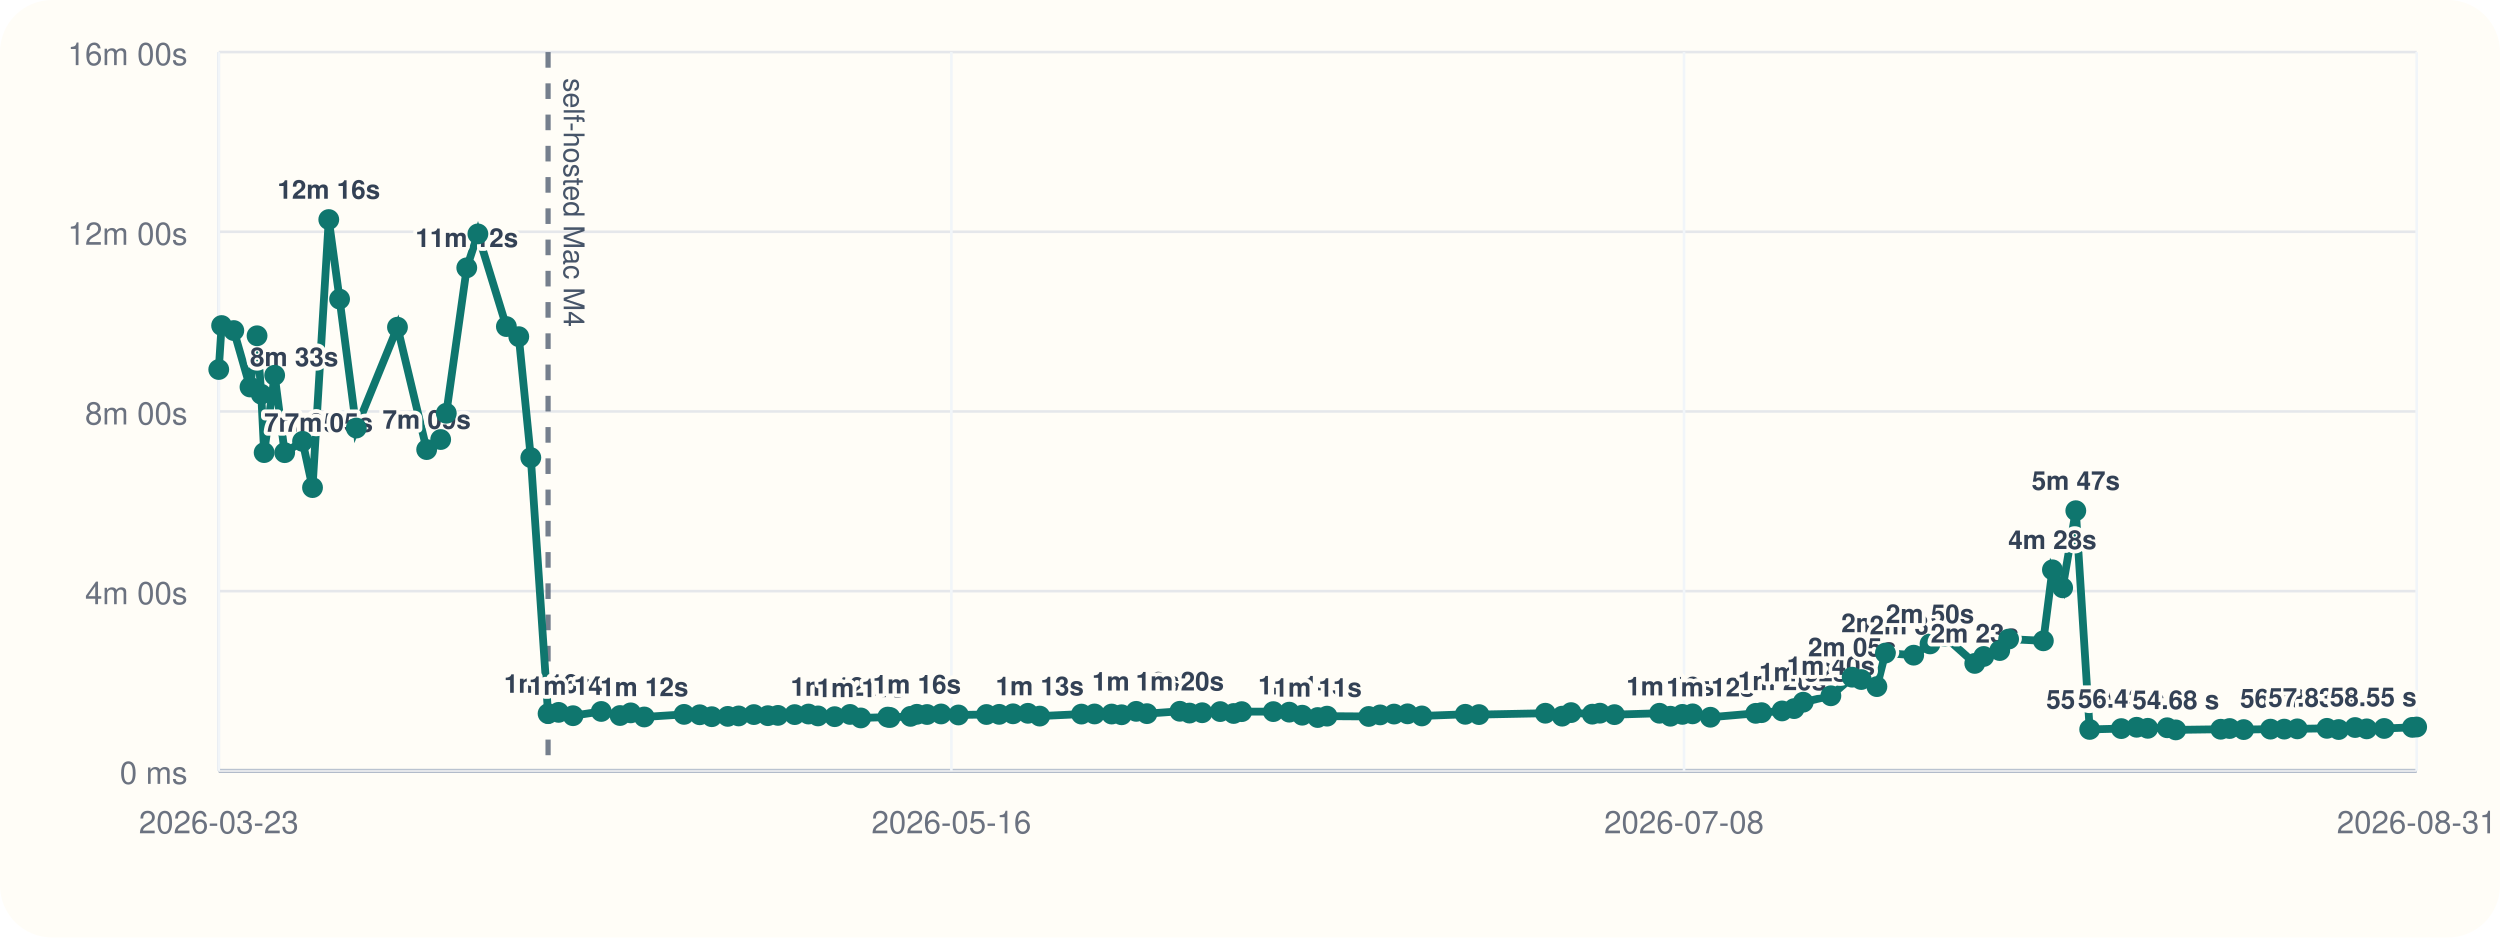
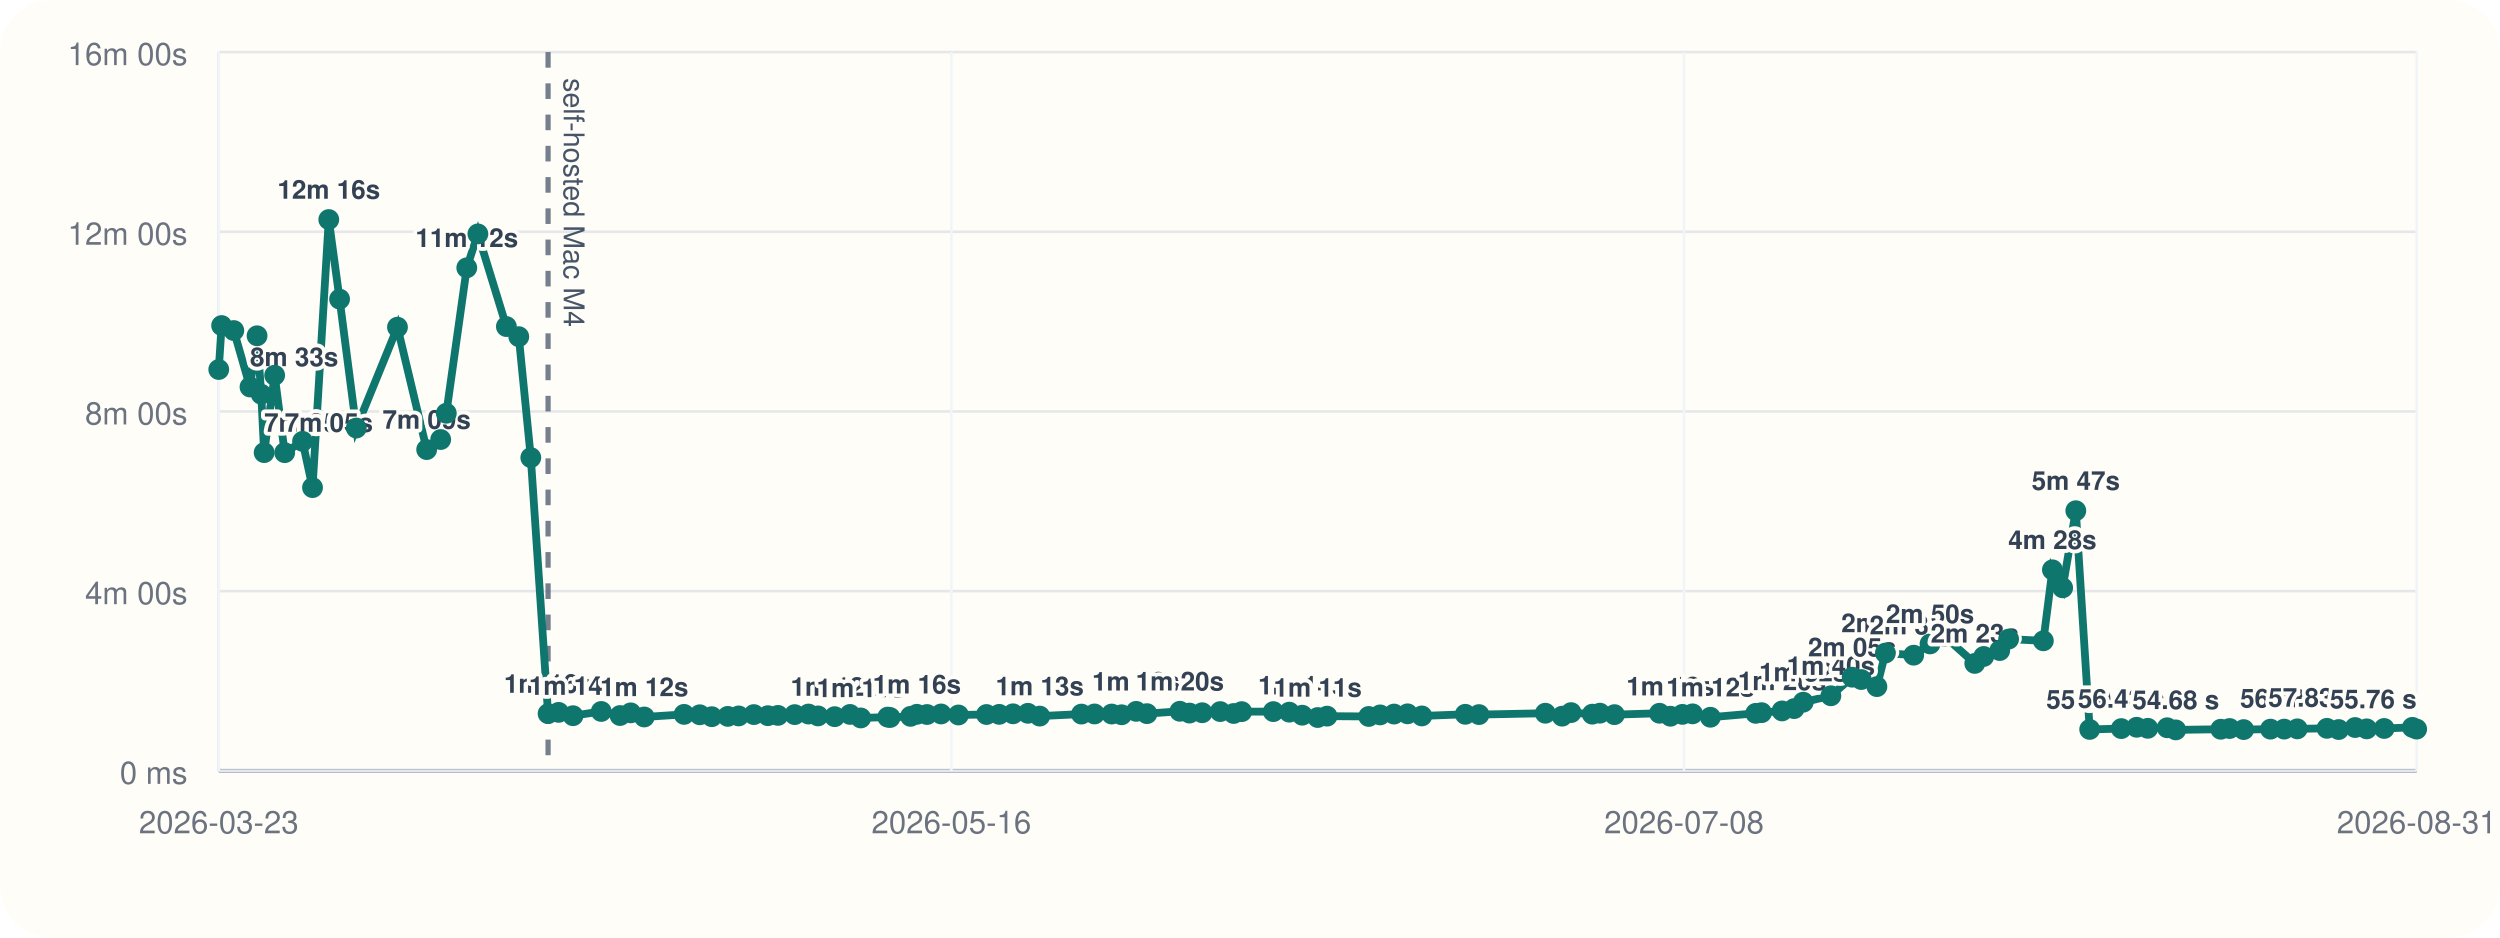
<svg xmlns="http://www.w3.org/2000/svg" viewBox="0 0 960 360">
  <rect width="960" height="360" rx="20" fill="#fffdf7" />
  <line x1="84" y1="296" x2="928" y2="296" stroke="#cbd5e1" stroke-width="1" />
  <line x1="84" y1="20" x2="84" y2="296" stroke="#cbd5e1" stroke-width="1" />
  <line x1="84" y1="296.00" x2="928" y2="296.00" stroke="#94a3b8" stroke-width="1.5" />
  <line x1="84" y1="296.00" x2="928" y2="296.00" stroke="#e5e7eb" stroke-width="1" />
  <text x="72" y="301.00" text-anchor="end" font-size="12" font-family="Helvetica, Arial, sans-serif" fill="#6b7280">0 ms</text>
  <line x1="84" y1="227.00" x2="928" y2="227.00" stroke="#e5e7eb" stroke-width="1" />
  <text x="72" y="232.00" text-anchor="end" font-size="12" font-family="Helvetica, Arial, sans-serif" fill="#6b7280">4m 00s</text>
  <line x1="84" y1="158.00" x2="928" y2="158.00" stroke="#e5e7eb" stroke-width="1" />
  <text x="72" y="163.00" text-anchor="end" font-size="12" font-family="Helvetica, Arial, sans-serif" fill="#6b7280">8m 00s</text>
  <line x1="84" y1="89.00" x2="928" y2="89.00" stroke="#e5e7eb" stroke-width="1" />
  <text x="72" y="94.00" text-anchor="end" font-size="12" font-family="Helvetica, Arial, sans-serif" fill="#6b7280">12m 00s</text>
  <line x1="84" y1="20.00" x2="928" y2="20.00" stroke="#e5e7eb" stroke-width="1" />
  <text x="72" y="25.00" text-anchor="end" font-size="12" font-family="Helvetica, Arial, sans-serif" fill="#6b7280">16m 00s</text>
  <line x1="84.00" y1="20" x2="84.00" y2="296" stroke="#f1f5f9" stroke-width="1" />
  <text x="84.00" y="320" text-anchor="middle" font-size="12" font-family="Helvetica, Arial, sans-serif" fill="#6b7280">2026-03-23</text>
  <line x1="365.33" y1="20" x2="365.33" y2="296" stroke="#f1f5f9" stroke-width="1" />
  <text x="365.33" y="320" text-anchor="middle" font-size="12" font-family="Helvetica, Arial, sans-serif" fill="#6b7280">2026-05-16</text>
  <line x1="646.67" y1="20" x2="646.67" y2="296" stroke="#f1f5f9" stroke-width="1" />
  <text x="646.67" y="320" text-anchor="middle" font-size="12" font-family="Helvetica, Arial, sans-serif" fill="#6b7280">2026-07-08</text>
  <line x1="928.00" y1="20" x2="928.00" y2="296" stroke="#f1f5f9" stroke-width="1" />
  <text x="928.00" y="320" text-anchor="middle" font-size="12" font-family="Helvetica, Arial, sans-serif" fill="#6b7280">2026-08-31</text>
  <line x1="210.46" y1="20" x2="210.46" y2="296" stroke="#475569" stroke-width="2" stroke-dasharray="6 6" opacity="0.75" />
  <text x="216.46" y="30" transform="rotate(90 216.46 30)" font-size="11" font-family="Helvetica, Arial, sans-serif" fill="#475569">self-hosted Mac M4</text>
-   <polyline fill="none" stroke="#0f766e" stroke-width="3" points="84.00,141.89 85.10,125.01 89.78,126.93 96.00,148.60 98.71,128.94 100.31,151.38 101.43,173.80 105.47,144.10 109.32,173.82 116.18,169.48 120.01,187.24 126.25,84.31 130.40,114.86 136.82,164.37 152.63,125.64 163.84,172.64 169.22,168.78 171.38,158.69 179.24,102.84 183.51,89.82 194.45,125.40 199.21,129.28 203.83,175.73 210.46,274.04 214.51,273.55 220.04,274.83 230.88,273.20 238.09,274.76 242.20,273.74 247.39,275.32 262.68,274.32 268.71,274.47 273.33,275.21 279.46,275.09 283.65,274.92 289.49,274.40 294.87,274.82 298.74,274.71 305.16,274.41 310.46,274.19 314.12,274.91 320.52,275.20 326.41,274.34 330.54,275.69 340.88,275.37 341.79,275.52 349.64,275.08 352.08,274.29 355.99,274.37 361.38,274.16 368.04,274.55 378.81,274.37 383.70,274.31 389.00,274.10 394.72,273.91 399.25,274.98 415.28,274.21 420.30,274.16 426.88,274.19 430.70,274.47 436.30,273.16 440.43,274.04 453.07,273.13 456.78,273.82 461.64,273.69 468.56,273.25 473.72,273.98 476.82,273.27 488.95,273.26 495.08,273.47 500.06,274.64 505.99,275.53 509.59,275.00 525.58,275.12 529.98,274.52 535.31,274.20 540.51,274.11 545.99,274.92 562.67,274.29 567.93,274.40 593.41,273.88 599.86,275.01 603.29,273.64 611.44,274.24 614.37,273.86 619.95,274.42 637.24,273.89 641.44,275.03 646.04,274.32 649.95,274.12 656.79,275.42 674.20,273.92 676.44,273.66 684.31,273.00 688.94,272.11 692.44,269.64 703.06,267.18 711.23,260.04 714.73,260.94 720.73,263.66 723.99,250.77 734.86,251.59 741.13,247.26 746.68,244.32 758.31,254.75 761.76,252.08 767.90,249.81 771.31,245.41 784.65,246.07 788.13,218.81 792.06,225.72 797.11,196.11 802.44,280.10 814.58,279.78 820.47,279.27 824.76,279.67 832.20,279.46 835.50,280.28 852.77,280.03 856.18,279.75 861.58,280.16 871.87,279.99 877.15,279.98 882.16,279.88 893.55,279.68 898.06,280.14 904.36,279.37 908.82,279.88 915.52,279.73 926.34,279.31 928.00,279.17" />
+   <polyline fill="none" stroke="#0f766e" stroke-width="3" points="84.00,141.89 85.10,125.01 89.78,126.93 96.00,148.60 98.71,128.94 100.31,151.38 101.43,173.80 105.47,144.10 109.32,173.82 116.18,169.48 120.01,187.24 126.25,84.31 130.40,114.86 136.82,164.37 152.63,125.64 163.84,172.64 169.22,168.78 171.38,158.69 179.24,102.84 183.51,89.82 194.45,125.40 199.21,129.28 203.83,175.73 210.46,274.04 214.51,273.55 220.04,274.83 230.88,273.20 238.09,274.76 242.20,273.74 247.39,275.32 262.68,274.32 268.71,274.47 273.33,275.21 279.46,275.09 283.65,274.92 289.49,274.40 294.87,274.82 298.74,274.71 305.16,274.41 310.46,274.19 314.12,274.91 320.52,275.20 326.41,274.34 330.54,275.69 340.88,275.37 341.79,275.52 349.64,275.08 352.08,274.29 355.99,274.37 361.38,274.16 368.04,274.55 378.81,274.37 383.70,274.31 389.00,274.10 394.72,273.91 399.25,274.98 415.28,274.21 420.30,274.16 426.88,274.19 430.70,274.47 436.30,273.16 440.43,274.04 453.07,273.13 456.78,273.82 461.64,273.69 468.56,273.25 473.72,273.98 476.82,273.27 488.95,273.26 495.08,273.47 500.06,274.64 505.99,275.53 509.59,275.00 525.58,275.12 529.98,274.52 535.31,274.20 540.51,274.11 545.99,274.92 562.67,274.29 567.93,274.40 593.41,273.88 599.86,275.01 603.29,273.64 611.44,274.24 614.37,273.86 619.95,274.42 637.24,273.89 641.44,275.03 646.04,274.32 649.95,274.12 656.79,275.42 674.20,273.92 676.44,273.66 684.31,273.00 688.94,272.11 692.44,269.64 703.06,267.18 711.23,260.04 714.73,260.94 720.73,263.66 723.99,250.77 734.86,251.59 741.13,247.26 746.68,244.32 758.31,254.75 761.76,252.08 767.90,249.81 771.31,245.41 784.65,246.07 788.13,218.81 792.06,225.72 797.11,196.11 802.44,280.10 814.58,279.78 820.47,279.27 824.76,279.67 832.20,279.46 835.50,280.28 852.77,280.03 856.18,279.75 861.58,280.16 871.87,279.99 877.15,279.98 882.16,279.88 893.55,279.68 898.06,280.14 904.36,279.37 908.82,279.88 915.52,279.73 926.34,279.31 928.00,279.97" />
  <circle cx="84.00" cy="141.89" r="4" fill="#0f766e" />
  <circle cx="85.10" cy="125.01" r="4" fill="#0f766e" />
  <circle cx="89.78" cy="126.93" r="4" fill="#0f766e" />
  <circle cx="96.00" cy="148.60" r="4" fill="#0f766e" />
  <text x="96.00" y="140.60" text-anchor="start" font-size="10" font-family="Helvetica, Arial, sans-serif" font-weight="600" paint-order="stroke" stroke="#fffdf7" stroke-width="3" stroke-linejoin="round" fill="#334155">8m 33s</text>
  <circle cx="98.71" cy="128.94" r="4" fill="#0f766e" />
  <circle cx="100.31" cy="151.38" r="4" fill="#0f766e" />
  <circle cx="101.43" cy="173.80" r="4" fill="#0f766e" />
  <text x="101.43" y="165.80" text-anchor="start" font-size="10" font-family="Helvetica, Arial, sans-serif" font-weight="600" paint-order="stroke" stroke="#fffdf7" stroke-width="3" stroke-linejoin="round" fill="#334155">7m 05s</text>
  <circle cx="105.47" cy="144.10" r="4" fill="#0f766e" />
  <circle cx="109.32" cy="173.82" r="4" fill="#0f766e" />
  <text x="109.32" y="165.82" text-anchor="start" font-size="10" font-family="Helvetica, Arial, sans-serif" font-weight="600" paint-order="stroke" stroke="#fffdf7" stroke-width="3" stroke-linejoin="round" fill="#334155">7m 05s</text>
  <circle cx="116.18" cy="169.48" r="4" fill="#0f766e" />
  <circle cx="120.01" cy="187.24" r="4" fill="#0f766e" />
  <circle cx="126.25" cy="84.31" r="4" fill="#0f766e" />
  <text x="126.25" y="76.31" text-anchor="middle" font-size="10" font-family="Helvetica, Arial, sans-serif" font-weight="600" paint-order="stroke" stroke="#fffdf7" stroke-width="3" stroke-linejoin="round" fill="#334155">12m 16s</text>
  <circle cx="130.40" cy="114.86" r="4" fill="#0f766e" />
  <circle cx="136.82" cy="164.37" r="4" fill="#0f766e" />
  <circle cx="152.63" cy="125.64" r="4" fill="#0f766e" />
  <circle cx="163.84" cy="172.64" r="4" fill="#0f766e" />
  <text x="163.84" y="164.64" text-anchor="middle" font-size="10" font-family="Helvetica, Arial, sans-serif" font-weight="600" paint-order="stroke" stroke="#fffdf7" stroke-width="3" stroke-linejoin="round" fill="#334155">7m 09s</text>
  <circle cx="169.22" cy="168.78" r="4" fill="#0f766e" />
  <circle cx="171.38" cy="158.69" r="4" fill="#0f766e" />
  <circle cx="179.24" cy="102.84" r="4" fill="#0f766e" />
  <text x="179.24" y="94.84" text-anchor="middle" font-size="10" font-family="Helvetica, Arial, sans-serif" font-weight="600" paint-order="stroke" stroke="#fffdf7" stroke-width="3" stroke-linejoin="round" fill="#334155">11m 12s</text>
  <circle cx="183.51" cy="89.82" r="4" fill="#0f766e" />
  <circle cx="194.45" cy="125.40" r="4" fill="#0f766e" />
  <circle cx="199.21" cy="129.28" r="4" fill="#0f766e" />
  <circle cx="203.83" cy="175.73" r="4" fill="#0f766e" />
  <circle cx="210.46" cy="274.04" r="4" fill="#0f766e" />
  <text x="210.46" y="266.04" text-anchor="middle" font-size="10" font-family="Helvetica, Arial, sans-serif" font-weight="600" paint-order="stroke" stroke="#fffdf7" stroke-width="3" stroke-linejoin="round" fill="#334155">1m 16s</text>
  <circle cx="214.51" cy="273.55" r="4" fill="#0f766e" />
  <circle cx="220.04" cy="274.83" r="4" fill="#0f766e" />
  <text x="220.04" y="266.83" text-anchor="middle" font-size="10" font-family="Helvetica, Arial, sans-serif" font-weight="600" paint-order="stroke" stroke="#fffdf7" stroke-width="3" stroke-linejoin="round" fill="#334155">1m 14s</text>
  <circle cx="230.88" cy="273.20" r="4" fill="#0f766e" />
  <circle cx="238.09" cy="274.76" r="4" fill="#0f766e" />
  <circle cx="242.20" cy="273.74" r="4" fill="#0f766e" />
  <circle cx="247.39" cy="275.32" r="4" fill="#0f766e" />
  <text x="247.39" y="267.32" text-anchor="middle" font-size="10" font-family="Helvetica, Arial, sans-serif" font-weight="600" paint-order="stroke" stroke="#fffdf7" stroke-width="3" stroke-linejoin="round" fill="#334155">1m 12s</text>
  <circle cx="262.68" cy="274.32" r="4" fill="#0f766e" />
  <circle cx="268.71" cy="274.47" r="4" fill="#0f766e" />
  <circle cx="273.33" cy="275.21" r="4" fill="#0f766e" />
  <circle cx="279.46" cy="275.09" r="4" fill="#0f766e" />
  <circle cx="283.65" cy="274.92" r="4" fill="#0f766e" />
  <circle cx="289.49" cy="274.40" r="4" fill="#0f766e" />
  <circle cx="294.87" cy="274.82" r="4" fill="#0f766e" />
  <circle cx="298.74" cy="274.71" r="4" fill="#0f766e" />
  <circle cx="305.16" cy="274.41" r="4" fill="#0f766e" />
  <circle cx="310.46" cy="274.19" r="4" fill="#0f766e" />
  <circle cx="314.12" cy="274.91" r="4" fill="#0f766e" />
  <circle cx="320.52" cy="275.20" r="4" fill="#0f766e" />
  <text x="320.52" y="267.20" text-anchor="middle" font-size="10" font-family="Helvetica, Arial, sans-serif" font-weight="600" paint-order="stroke" stroke="#fffdf7" stroke-width="3" stroke-linejoin="round" fill="#334155">1m 12s</text>
  <circle cx="326.41" cy="274.34" r="4" fill="#0f766e" />
  <circle cx="330.54" cy="275.69" r="4" fill="#0f766e" />
  <text x="330.54" y="267.69" text-anchor="middle" font-size="10" font-family="Helvetica, Arial, sans-serif" font-weight="600" paint-order="stroke" stroke="#fffdf7" stroke-width="3" stroke-linejoin="round" fill="#334155">1m 11s</text>
  <circle cx="340.88" cy="275.37" r="4" fill="#0f766e" />
  <circle cx="341.79" cy="275.52" r="4" fill="#0f766e" />
  <circle cx="349.64" cy="275.08" r="4" fill="#0f766e" />
  <circle cx="352.08" cy="274.29" r="4" fill="#0f766e" />
  <text x="352.08" y="266.29" text-anchor="middle" font-size="10" font-family="Helvetica, Arial, sans-serif" font-weight="600" paint-order="stroke" stroke="#fffdf7" stroke-width="3" stroke-linejoin="round" fill="#334155">1m 16s</text>
  <circle cx="355.99" cy="274.37" r="4" fill="#0f766e" />
  <circle cx="361.38" cy="274.16" r="4" fill="#0f766e" />
  <circle cx="368.04" cy="274.55" r="4" fill="#0f766e" />
  <circle cx="378.81" cy="274.37" r="4" fill="#0f766e" />
  <circle cx="383.70" cy="274.31" r="4" fill="#0f766e" />
  <circle cx="389.00" cy="274.10" r="4" fill="#0f766e" />
  <circle cx="394.72" cy="273.91" r="4" fill="#0f766e" />
  <circle cx="399.25" cy="274.98" r="4" fill="#0f766e" />
  <text x="399.25" y="266.98" text-anchor="middle" font-size="10" font-family="Helvetica, Arial, sans-serif" font-weight="600" paint-order="stroke" stroke="#fffdf7" stroke-width="3" stroke-linejoin="round" fill="#334155">1m 13s</text>
  <circle cx="415.28" cy="274.21" r="4" fill="#0f766e" />
  <circle cx="420.30" cy="274.16" r="4" fill="#0f766e" />
  <circle cx="426.88" cy="274.19" r="4" fill="#0f766e" />
  <circle cx="430.70" cy="274.47" r="4" fill="#0f766e" />
  <circle cx="436.30" cy="273.16" r="4" fill="#0f766e" />
  <text x="436.30" y="265.16" text-anchor="middle" font-size="10" font-family="Helvetica, Arial, sans-serif" font-weight="600" paint-order="stroke" stroke="#fffdf7" stroke-width="3" stroke-linejoin="round" fill="#334155">1m 19s</text>
  <circle cx="440.43" cy="274.04" r="4" fill="#0f766e" />
  <circle cx="453.07" cy="273.13" r="4" fill="#0f766e" />
  <text x="453.07" y="265.13" text-anchor="middle" font-size="10" font-family="Helvetica, Arial, sans-serif" font-weight="600" paint-order="stroke" stroke="#fffdf7" stroke-width="3" stroke-linejoin="round" fill="#334155">1m 20s</text>
  <circle cx="456.78" cy="273.82" r="4" fill="#0f766e" />
  <circle cx="461.64" cy="273.69" r="4" fill="#0f766e" />
  <circle cx="468.56" cy="273.25" r="4" fill="#0f766e" />
  <circle cx="473.72" cy="273.98" r="4" fill="#0f766e" />
  <circle cx="476.82" cy="273.27" r="4" fill="#0f766e" />
  <circle cx="488.95" cy="273.26" r="4" fill="#0f766e" />
  <circle cx="495.08" cy="273.47" r="4" fill="#0f766e" />
  <circle cx="500.06" cy="274.64" r="4" fill="#0f766e" />
  <text x="500.06" y="266.64" text-anchor="middle" font-size="10" font-family="Helvetica, Arial, sans-serif" font-weight="600" paint-order="stroke" stroke="#fffdf7" stroke-width="3" stroke-linejoin="round" fill="#334155">1m 14s</text>
  <circle cx="505.99" cy="275.53" r="4" fill="#0f766e" />
  <text x="505.99" y="267.53" text-anchor="middle" font-size="10" font-family="Helvetica, Arial, sans-serif" font-weight="600" paint-order="stroke" stroke="#fffdf7" stroke-width="3" stroke-linejoin="round" fill="#334155">1m 11s</text>
  <circle cx="509.59" cy="275.00" r="4" fill="#0f766e" />
  <circle cx="525.58" cy="275.12" r="4" fill="#0f766e" />
  <circle cx="529.98" cy="274.52" r="4" fill="#0f766e" />
  <circle cx="535.31" cy="274.20" r="4" fill="#0f766e" />
  <circle cx="540.51" cy="274.11" r="4" fill="#0f766e" />
  <circle cx="545.99" cy="274.92" r="4" fill="#0f766e" />
  <circle cx="562.67" cy="274.29" r="4" fill="#0f766e" />
  <circle cx="567.93" cy="274.40" r="4" fill="#0f766e" />
  <circle cx="593.41" cy="273.88" r="4" fill="#0f766e" />
  <circle cx="599.86" cy="275.01" r="4" fill="#0f766e" />
  <circle cx="603.29" cy="273.64" r="4" fill="#0f766e" />
  <circle cx="611.44" cy="274.24" r="4" fill="#0f766e" />
  <circle cx="614.37" cy="273.86" r="4" fill="#0f766e" />
  <circle cx="619.95" cy="274.42" r="4" fill="#0f766e" />
  <circle cx="637.24" cy="273.89" r="4" fill="#0f766e" />
  <circle cx="641.44" cy="275.03" r="4" fill="#0f766e" />
  <text x="641.44" y="267.03" text-anchor="middle" font-size="10" font-family="Helvetica, Arial, sans-serif" font-weight="600" paint-order="stroke" stroke="#fffdf7" stroke-width="3" stroke-linejoin="round" fill="#334155">1m 13s</text>
  <circle cx="646.04" cy="274.32" r="4" fill="#0f766e" />
  <circle cx="649.95" cy="274.12" r="4" fill="#0f766e" />
  <circle cx="656.79" cy="275.42" r="4" fill="#0f766e" />
  <text x="656.79" y="267.42" text-anchor="middle" font-size="10" font-family="Helvetica, Arial, sans-serif" font-weight="600" paint-order="stroke" stroke="#fffdf7" stroke-width="3" stroke-linejoin="round" fill="#334155">1m 12s</text>
  <circle cx="674.20" cy="273.92" r="4" fill="#0f766e" />
  <circle cx="676.44" cy="273.66" r="4" fill="#0f766e" />
  <circle cx="684.31" cy="273.00" r="4" fill="#0f766e" />
  <text x="684.31" y="265.00" text-anchor="middle" font-size="10" font-family="Helvetica, Arial, sans-serif" font-weight="600" paint-order="stroke" stroke="#fffdf7" stroke-width="3" stroke-linejoin="round" fill="#334155">1m 20s</text>
  <circle cx="688.94" cy="272.11" r="4" fill="#0f766e" />
  <circle cx="692.44" cy="269.64" r="4" fill="#0f766e" />
  <text x="692.44" y="261.64" text-anchor="middle" font-size="10" font-family="Helvetica, Arial, sans-serif" font-weight="600" paint-order="stroke" stroke="#fffdf7" stroke-width="3" stroke-linejoin="round" fill="#334155">1m 32s</text>
  <circle cx="703.06" cy="267.18" r="4" fill="#0f766e" />
  <text x="703.06" y="259.18" text-anchor="middle" font-size="10" font-family="Helvetica, Arial, sans-serif" font-weight="600" paint-order="stroke" stroke="#fffdf7" stroke-width="3" stroke-linejoin="round" fill="#334155">1m 40s</text>
  <circle cx="711.23" cy="260.04" r="4" fill="#0f766e" />
  <text x="711.23" y="252.04" text-anchor="middle" font-size="10" font-family="Helvetica, Arial, sans-serif" font-weight="600" paint-order="stroke" stroke="#fffdf7" stroke-width="3" stroke-linejoin="round" fill="#334155">2m 05s</text>
  <circle cx="714.73" cy="260.94" r="4" fill="#0f766e" />
  <circle cx="720.73" cy="263.66" r="4" fill="#0f766e" />
  <circle cx="723.99" cy="250.77" r="4" fill="#0f766e" />
  <text x="723.99" y="242.77" text-anchor="middle" font-size="10" font-family="Helvetica, Arial, sans-serif" font-weight="600" paint-order="stroke" stroke="#fffdf7" stroke-width="3" stroke-linejoin="round" fill="#334155">2m 37s</text>
  <circle cx="734.86" cy="251.59" r="4" fill="#0f766e" />
  <text x="734.86" y="243.59" text-anchor="middle" font-size="10" font-family="Helvetica, Arial, sans-serif" font-weight="600" paint-order="stroke" stroke="#fffdf7" stroke-width="3" stroke-linejoin="round" fill="#334155">2m 34s</text>
  <circle cx="741.13" cy="247.26" r="4" fill="#0f766e" />
  <text x="741.13" y="239.26" text-anchor="middle" font-size="10" font-family="Helvetica, Arial, sans-serif" font-weight="600" paint-order="stroke" stroke="#fffdf7" stroke-width="3" stroke-linejoin="round" fill="#334155">2m 50s</text>
  <circle cx="746.68" cy="244.32" r="4" fill="#0f766e" />
  <circle cx="758.31" cy="254.75" r="4" fill="#0f766e" />
  <text x="758.31" y="246.75" text-anchor="middle" font-size="10" font-family="Helvetica, Arial, sans-serif" font-weight="600" paint-order="stroke" stroke="#fffdf7" stroke-width="3" stroke-linejoin="round" fill="#334155">2m 23s</text>
  <circle cx="761.76" cy="252.08" r="4" fill="#0f766e" />
  <circle cx="767.90" cy="249.81" r="4" fill="#0f766e" />
  <circle cx="771.31" cy="245.41" r="4" fill="#0f766e" />
  <circle cx="784.65" cy="246.07" r="4" fill="#0f766e" />
  <circle cx="788.13" cy="218.81" r="4" fill="#0f766e" />
  <text x="788.13" y="210.81" text-anchor="middle" font-size="10" font-family="Helvetica, Arial, sans-serif" font-weight="600" paint-order="stroke" stroke="#fffdf7" stroke-width="3" stroke-linejoin="round" fill="#334155">4m 28s</text>
  <circle cx="792.06" cy="225.72" r="4" fill="#0f766e" />
  <circle cx="797.11" cy="196.11" r="4" fill="#0f766e" />
  <text x="797.11" y="188.11" text-anchor="middle" font-size="10" font-family="Helvetica, Arial, sans-serif" font-weight="600" paint-order="stroke" stroke="#fffdf7" stroke-width="3" stroke-linejoin="round" fill="#334155">5m 47s</text>
  <circle cx="802.44" cy="280.10" r="4" fill="#0f766e" />
  <text x="802.44" y="272.10" text-anchor="middle" font-size="10" font-family="Helvetica, Arial, sans-serif" font-weight="600" paint-order="stroke" stroke="#fffdf7" stroke-width="3" stroke-linejoin="round" fill="#334155">55.30 s</text>
  <circle cx="814.58" cy="279.78" r="4" fill="#0f766e" />
  <text x="814.58" y="271.78" text-anchor="middle" font-size="10" font-family="Helvetica, Arial, sans-serif" font-weight="600" paint-order="stroke" stroke="#fffdf7" stroke-width="3" stroke-linejoin="round" fill="#334155">56.43 s</text>
  <circle cx="820.47" cy="279.27" r="4" fill="#0f766e" />
  <circle cx="824.76" cy="279.67" r="4" fill="#0f766e" />
  <circle cx="832.20" cy="279.46" r="4" fill="#0f766e" />
  <circle cx="835.50" cy="280.28" r="4" fill="#0f766e" />
  <text x="835.50" y="272.28" text-anchor="middle" font-size="10" font-family="Helvetica, Arial, sans-serif" font-weight="600" paint-order="stroke" stroke="#fffdf7" stroke-width="3" stroke-linejoin="round" fill="#334155">54.68 s</text>
  <circle cx="852.77" cy="280.03" r="4" fill="#0f766e" />
  <circle cx="856.18" cy="279.75" r="4" fill="#0f766e" />
  <circle cx="861.58" cy="280.16" r="4" fill="#0f766e" />
  <circle cx="871.87" cy="279.99" r="4" fill="#0f766e" />
  <circle cx="877.15" cy="279.98" r="4" fill="#0f766e" />
  <circle cx="882.16" cy="279.88" r="4" fill="#0f766e" />
  <circle cx="893.55" cy="279.68" r="4" fill="#0f766e" />
  <text x="893.55" y="271.68" text-anchor="end" font-size="10" font-family="Helvetica, Arial, sans-serif" font-weight="600" paint-order="stroke" stroke="#fffdf7" stroke-width="3" stroke-linejoin="round" fill="#334155">56.78 s</text>
  <circle cx="898.06" cy="280.14" r="4" fill="#0f766e" />
  <circle cx="904.36" cy="279.37" r="4" fill="#0f766e" />
  <text x="904.36" y="271.37" text-anchor="end" font-size="10" font-family="Helvetica, Arial, sans-serif" font-weight="600" paint-order="stroke" stroke="#fffdf7" stroke-width="3" stroke-linejoin="round" fill="#334155">57.83 s</text>
  <circle cx="908.82" cy="279.88" r="4" fill="#0f766e" />
  <circle cx="915.52" cy="279.73" r="4" fill="#0f766e" />
  <circle cx="926.34" cy="279.31" r="4" fill="#0f766e" />
-   <circle cx="928.00" cy="279.17" r="4" fill="#0f766e" />
-   <text x="928.00" y="271.17" text-anchor="end" font-size="10" font-family="Helvetica, Arial, sans-serif" font-weight="600" paint-order="stroke" stroke="#fffdf7" stroke-width="3" stroke-linejoin="round" fill="#334155">58.55 s</text>
+   <circle cx="928.00" cy="279.97" r="4" fill="#0f766e" />
+   <text x="928.00" y="271.97" text-anchor="end" font-size="10" font-family="Helvetica, Arial, sans-serif" font-weight="600" paint-order="stroke" stroke="#fffdf7" stroke-width="3" stroke-linejoin="round" fill="#334155">55.76 s</text>
</svg>
